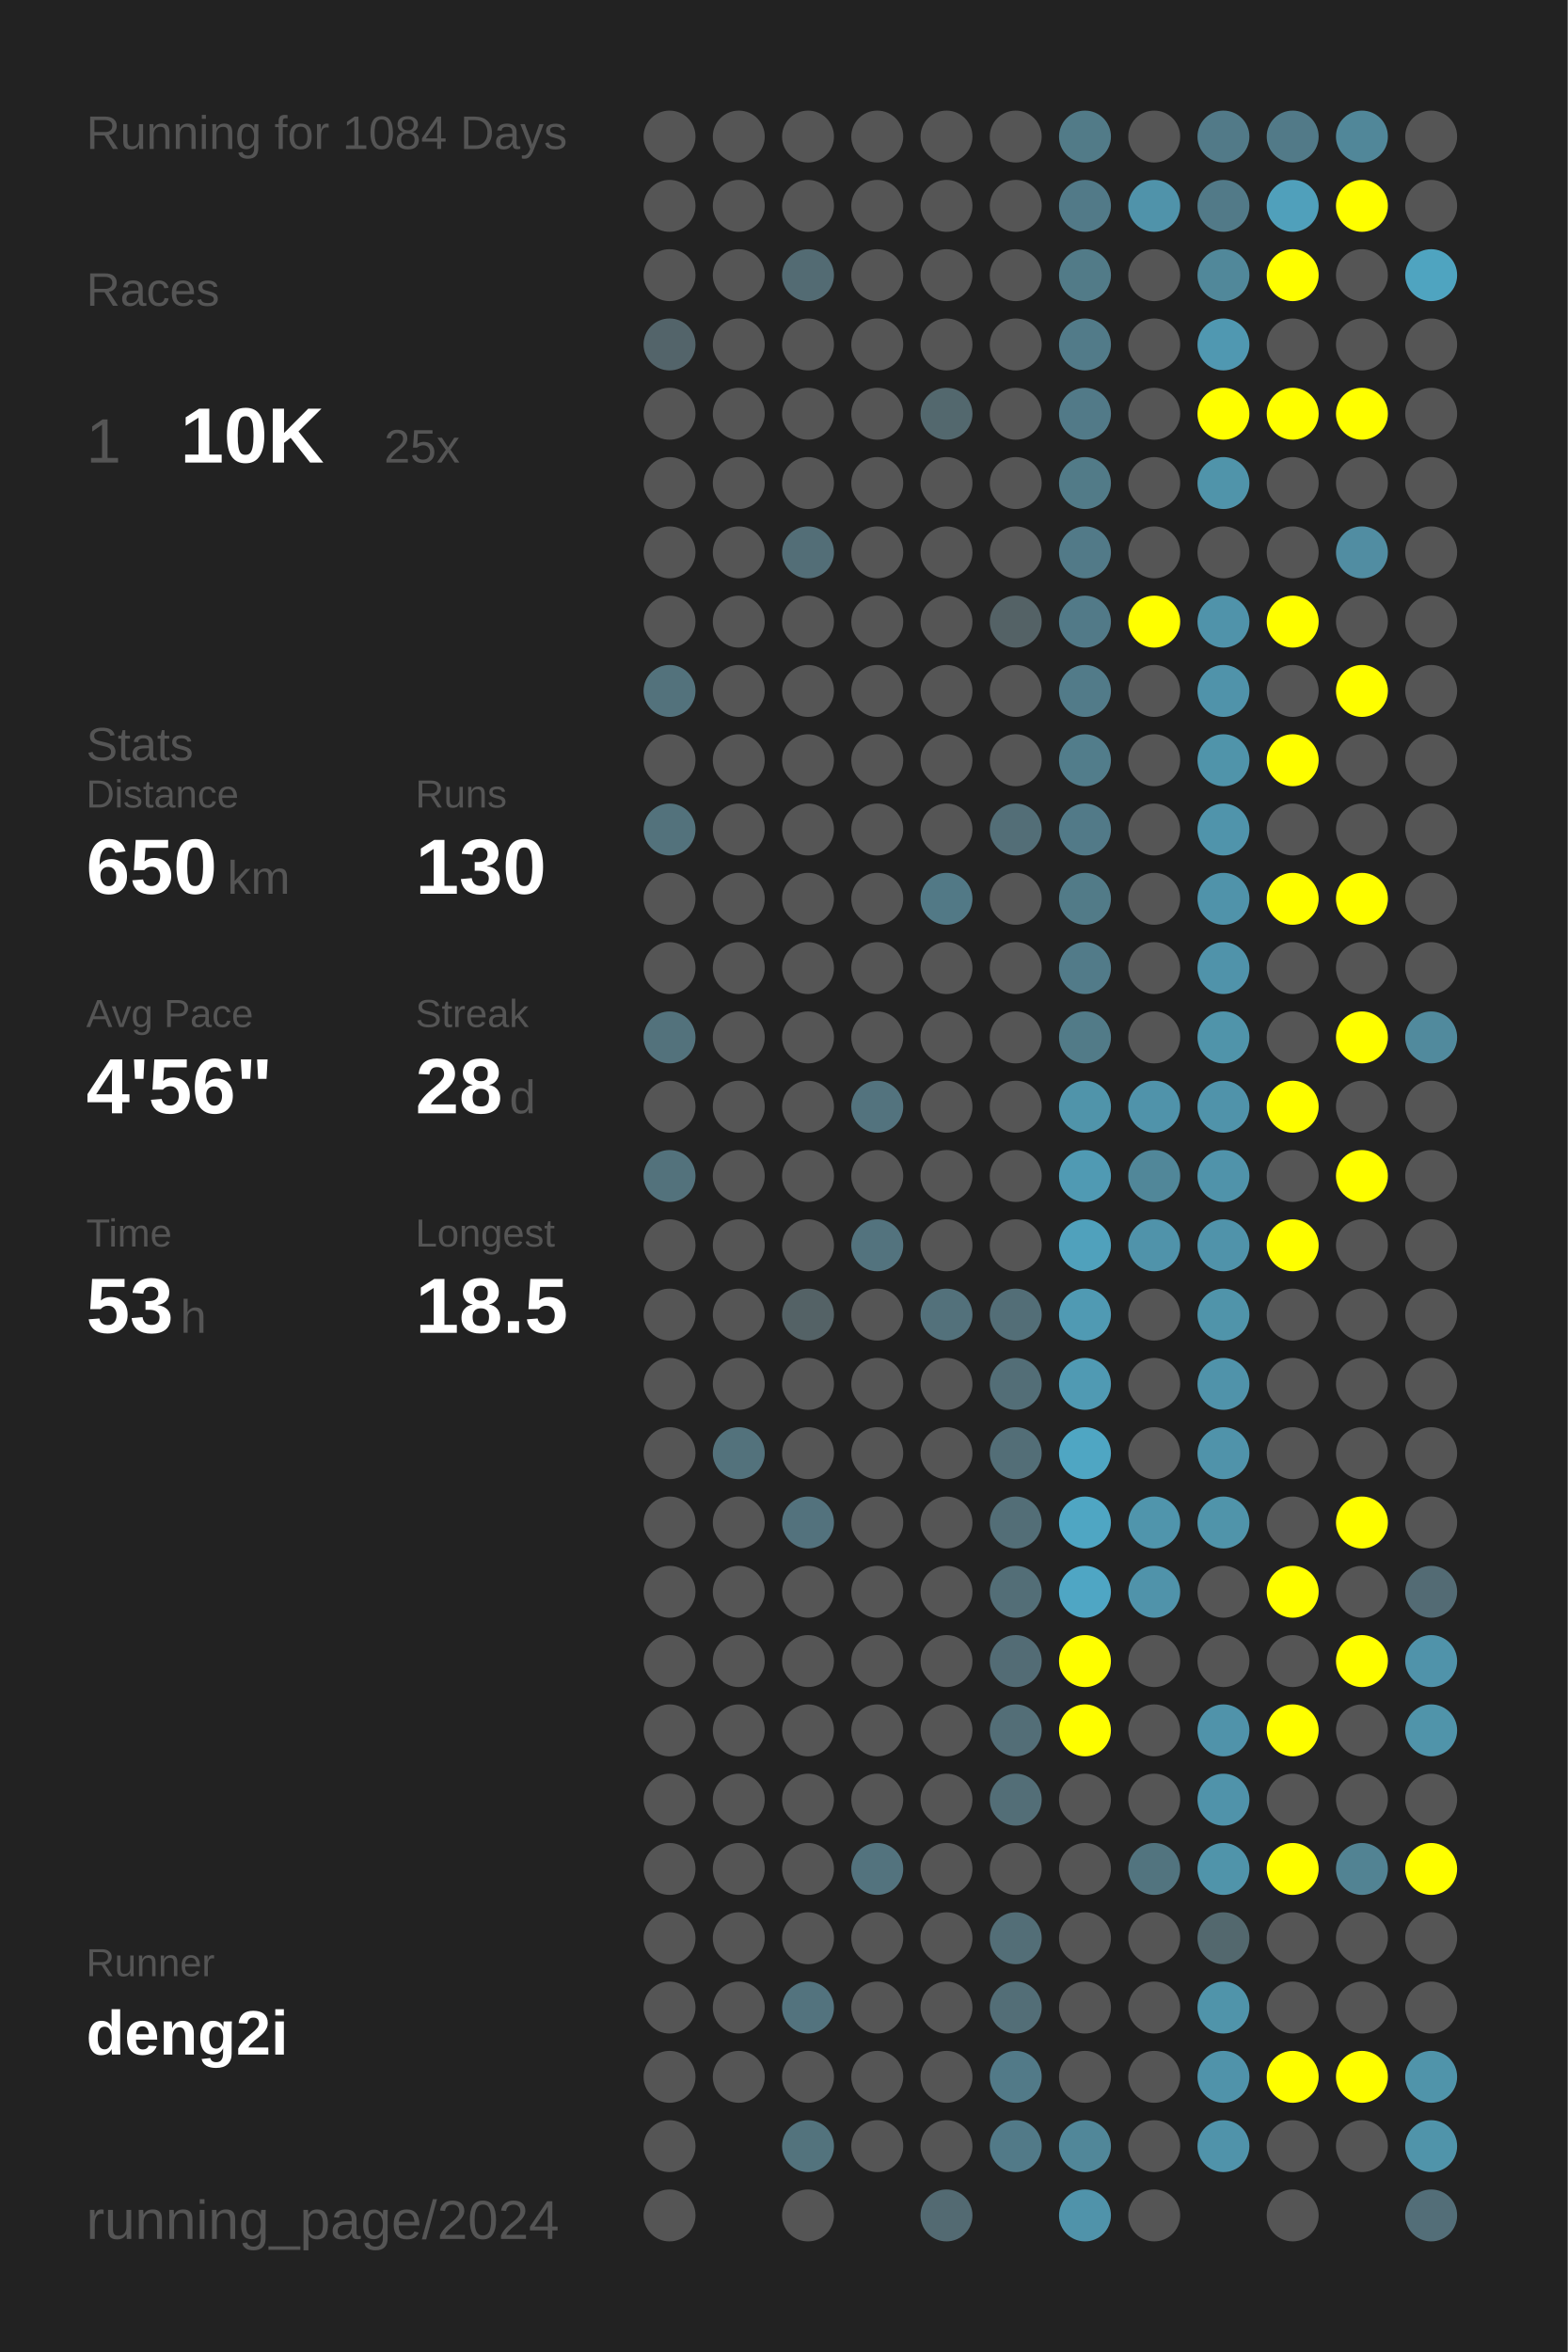
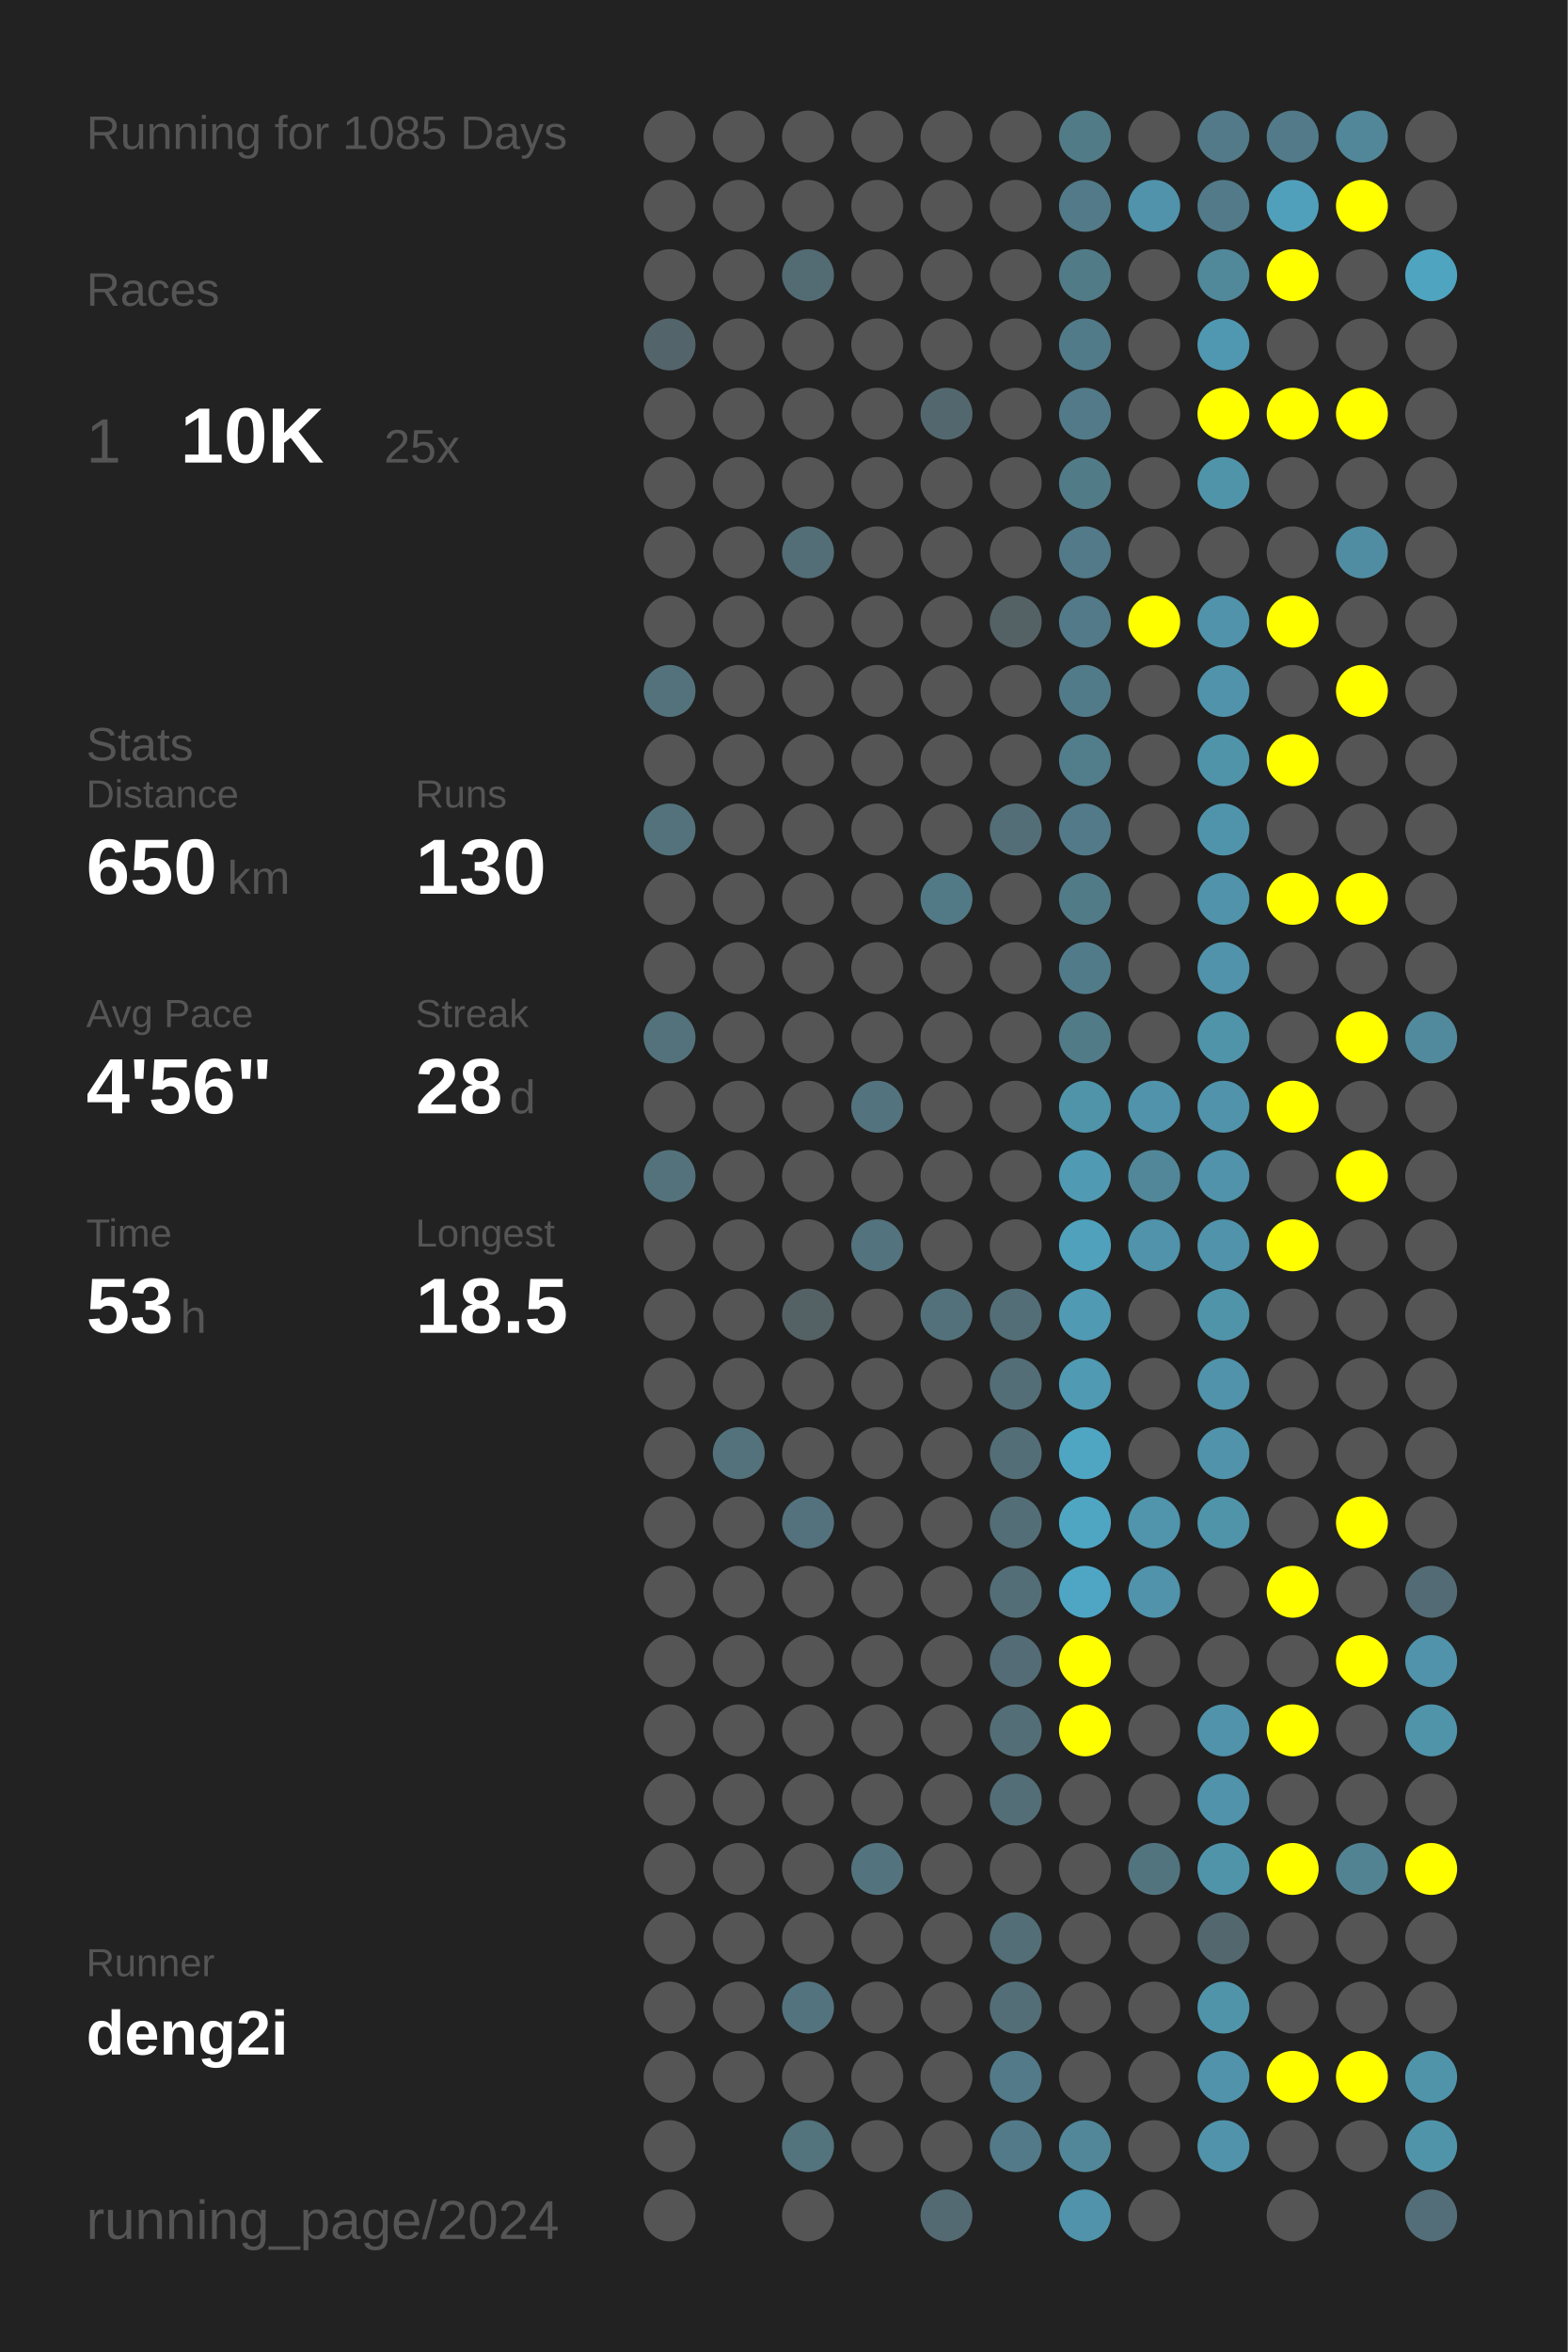
<svg xmlns="http://www.w3.org/2000/svg" baseProfile="full" height="300mm" version="1.1" viewBox="0,0,200,300" width="200mm">
  <defs />
  <rect fill="#222222" height="300" width="200" x="0" y="0" />
-   <text fill="#555555" style="font-size:6px; font-family:Arial;" x="11" y="19">Running for 1084 Days</text>
+   <text fill="#555555" style="font-size:6px; font-family:Arial;" x="11" y="19">Running for 1085 Days</text>
  <text fill="#555555" style="font-size:6px; font-family:Arial;" x="11" y="39">Races</text>
  <text fill="#555555" style="font-size:8px; font-family:Arial;" x="11" y="59">1</text>
  <text fill="#FFFFFF" style="font-size:10px; font-family:Arial; font-weight:bold;" x="23" y="59">10K</text>
  <text fill="#555555" style="font-size:6px; font-family:Arial;" x="49" y="59">25x</text>
  <text fill="#555555" style="font-size:6px; font-family:Arial;" x="11" y="97">Stats</text>
  <text fill="#555555" style="font-size:5px; font-family:Arial;" x="11" y="103">Distance</text>
  <text fill="#FFFFFF" style="font-size:10px; font-family:Arial; font-weight:bold;" x="11" y="114">650</text>
  <text fill="#555555" style="font-size:6px; font-family:Arial;" x="29" y="114">km</text>
  <text fill="#555555" style="font-size:5px; font-family:Arial;" x="53" y="103">Runs</text>
  <text fill="#FFFFFF" style="font-size:10px; font-family:Arial; font-weight:bold;" x="53" y="114">130</text>
  <text fill="#555555" style="font-size:5px; font-family:Arial;" x="11" y="131">Avg Pace</text>
  <text fill="#FFFFFF" style="font-size:10px; font-family:Arial; font-weight:bold;" x="11" y="142">4'56"</text>
  <text fill="#555555" style="font-size:5px; font-family:Arial;" x="53" y="131">Streak</text>
  <text fill="#FFFFFF" style="font-size:10px; font-family:Arial; font-weight:bold;" x="53" y="142">28</text>
  <text fill="#555555" style="font-size:6px; font-family:Arial;" x="65" y="142">d</text>
  <text fill="#555555" style="font-size:5px; font-family:Arial;" x="11" y="159">Time</text>
  <text fill="#FFFFFF" style="font-size:10px; font-family:Arial; font-weight:bold;" x="11" y="170">53</text>
  <text fill="#555555" style="font-size:6px; font-family:Arial;" x="23" y="170">h</text>
  <text fill="#555555" style="font-size:5px; font-family:Arial;" x="53" y="159">Longest</text>
  <text fill="#FFFFFF" style="font-size:10px; font-family:Arial; font-weight:bold;" x="53" y="170">18.5</text>
  <text fill="#555555" style="font-size:5px; font-family:Arial;" x="11" y="252.065">Runner</text>
  <text fill="#FFFFFF" style="font-size:8px; font-family:Arial; font-weight:bold;" x="11" y="262.065">deng2i</text>
  <text fill="#555555" style="font-size:7px; font-family:Arial;" x="11" y="285.581">running_page/2024</text>
  <circle cx="85.417" cy="17.419" fill="#555555" r="3.312" />
  <circle cx="85.417" cy="26.258" fill="#555555" r="3.312" />
  <circle cx="85.417" cy="35.097" fill="#555555" r="3.312" />
  <circle cx="85.417" cy="43.935" fill="#53646a" r="3.312" />
  <circle cx="85.417" cy="52.774" fill="#555555" r="3.312" />
  <circle cx="85.417" cy="61.613" fill="#555555" r="3.312" />
  <circle cx="85.417" cy="70.452" fill="#555555" r="3.312" />
  <circle cx="85.417" cy="79.29" fill="#555555" r="3.312" />
  <circle cx="85.417" cy="88.129" fill="#53727c" r="3.312" />
  <circle cx="85.417" cy="96.968" fill="#555555" r="3.312" />
  <circle cx="85.417" cy="105.806" fill="#53727c" r="3.312" />
  <circle cx="85.417" cy="114.645" fill="#555555" r="3.312" />
  <circle cx="85.417" cy="123.484" fill="#555555" r="3.312" />
  <circle cx="85.417" cy="132.323" fill="#53727c" r="3.312" />
  <circle cx="85.417" cy="141.161" fill="#555555" r="3.312" />
  <circle cx="85.417" cy="150" fill="#53727c" r="3.312" />
  <circle cx="85.417" cy="158.839" fill="#555555" r="3.312" />
  <circle cx="85.417" cy="167.677" fill="#555555" r="3.312" />
  <circle cx="85.417" cy="176.516" fill="#555555" r="3.312" />
  <circle cx="85.417" cy="185.355" fill="#555555" r="3.312" />
  <circle cx="85.417" cy="194.194" fill="#555555" r="3.312" />
  <circle cx="85.417" cy="203.032" fill="#555555" r="3.312" />
  <circle cx="85.417" cy="211.871" fill="#555555" r="3.312" />
  <circle cx="85.417" cy="220.71" fill="#555555" r="3.312" />
  <circle cx="85.417" cy="229.548" fill="#555555" r="3.312" />
  <circle cx="85.417" cy="238.387" fill="#555555" r="3.312" />
  <circle cx="85.417" cy="247.226" fill="#555555" r="3.312" />
  <circle cx="85.417" cy="256.065" fill="#555555" r="3.312" />
  <circle cx="85.417" cy="264.903" fill="#555555" r="3.312" />
  <circle cx="85.417" cy="273.742" fill="#555555" r="3.312" />
  <circle cx="85.417" cy="282.581" fill="#555555" r="3.312" />
  <circle cx="94.25" cy="17.419" fill="#555555" r="3.312" />
  <circle cx="94.25" cy="26.258" fill="#555555" r="3.312" />
  <circle cx="94.25" cy="35.097" fill="#555555" r="3.312" />
  <circle cx="94.25" cy="43.935" fill="#555555" r="3.312" />
  <circle cx="94.25" cy="52.774" fill="#555555" r="3.312" />
  <circle cx="94.25" cy="61.613" fill="#555555" r="3.312" />
  <circle cx="94.25" cy="70.452" fill="#555555" r="3.312" />
  <circle cx="94.25" cy="79.29" fill="#555555" r="3.312" />
  <circle cx="94.25" cy="88.129" fill="#555555" r="3.312" />
  <circle cx="94.25" cy="96.968" fill="#555555" r="3.312" />
  <circle cx="94.25" cy="105.806" fill="#555555" r="3.312" />
  <circle cx="94.25" cy="114.645" fill="#555555" r="3.312" />
  <circle cx="94.25" cy="123.484" fill="#555555" r="3.312" />
  <circle cx="94.25" cy="132.323" fill="#555555" r="3.312" />
  <circle cx="94.25" cy="141.161" fill="#555555" r="3.312" />
  <circle cx="94.25" cy="150" fill="#555555" r="3.312" />
  <circle cx="94.25" cy="158.839" fill="#555555" r="3.312" />
  <circle cx="94.25" cy="167.677" fill="#555555" r="3.312" />
  <circle cx="94.25" cy="176.516" fill="#555555" r="3.312" />
  <circle cx="94.25" cy="185.355" fill="#53727c" r="3.312" />
  <circle cx="94.25" cy="194.194" fill="#555555" r="3.312" />
  <circle cx="94.25" cy="203.032" fill="#555555" r="3.312" />
  <circle cx="94.25" cy="211.871" fill="#555555" r="3.312" />
  <circle cx="94.25" cy="220.71" fill="#555555" r="3.312" />
  <circle cx="94.25" cy="229.548" fill="#555555" r="3.312" />
  <circle cx="94.25" cy="238.387" fill="#555555" r="3.312" />
  <circle cx="94.25" cy="247.226" fill="#555555" r="3.312" />
  <circle cx="94.25" cy="256.065" fill="#555555" r="3.312" />
  <circle cx="94.25" cy="264.903" fill="#555555" r="3.312" />
  <circle cx="103.083" cy="17.419" fill="#555555" r="3.312" />
  <circle cx="103.083" cy="26.258" fill="#555555" r="3.312" />
  <circle cx="103.083" cy="35.097" fill="#536b73" r="3.312" />
  <circle cx="103.083" cy="43.935" fill="#555555" r="3.312" />
  <circle cx="103.083" cy="52.774" fill="#555555" r="3.312" />
  <circle cx="103.083" cy="61.613" fill="#555555" r="3.312" />
  <circle cx="103.083" cy="70.452" fill="#536e77" r="3.312" />
  <circle cx="103.083" cy="79.29" fill="#555555" r="3.312" />
  <circle cx="103.083" cy="88.129" fill="#555555" r="3.312" />
  <circle cx="103.083" cy="96.968" fill="#555555" r="3.312" />
  <circle cx="103.083" cy="105.806" fill="#555555" r="3.312" />
  <circle cx="103.083" cy="114.645" fill="#555555" r="3.312" />
  <circle cx="103.083" cy="123.484" fill="#555555" r="3.312" />
  <circle cx="103.083" cy="132.323" fill="#555555" r="3.312" />
  <circle cx="103.083" cy="141.161" fill="#555555" r="3.312" />
  <circle cx="103.083" cy="150" fill="#555555" r="3.312" />
  <circle cx="103.083" cy="158.839" fill="#555555" r="3.312" />
  <circle cx="103.083" cy="167.677" fill="#546266" r="3.312" />
  <circle cx="103.083" cy="176.516" fill="#555555" r="3.312" />
  <circle cx="103.083" cy="185.355" fill="#555555" r="3.312" />
  <circle cx="103.083" cy="194.194" fill="#53727d" r="3.312" />
  <circle cx="103.083" cy="203.032" fill="#555555" r="3.312" />
  <circle cx="103.083" cy="211.871" fill="#555555" r="3.312" />
  <circle cx="103.083" cy="220.71" fill="#555555" r="3.312" />
  <circle cx="103.083" cy="229.548" fill="#555555" r="3.312" />
  <circle cx="103.083" cy="238.387" fill="#555555" r="3.312" />
  <circle cx="103.083" cy="247.226" fill="#555555" r="3.312" />
  <circle cx="103.083" cy="256.065" fill="#53737e" r="3.312" />
  <circle cx="103.083" cy="264.903" fill="#555555" r="3.312" />
  <circle cx="103.083" cy="273.742" fill="#53737d" r="3.312" />
  <circle cx="103.083" cy="282.581" fill="#555555" r="3.312" />
  <circle cx="111.917" cy="17.419" fill="#555555" r="3.312" />
  <circle cx="111.917" cy="26.258" fill="#555555" r="3.312" />
  <circle cx="111.917" cy="35.097" fill="#555555" r="3.312" />
  <circle cx="111.917" cy="43.935" fill="#555555" r="3.312" />
  <circle cx="111.917" cy="52.774" fill="#555555" r="3.312" />
  <circle cx="111.917" cy="61.613" fill="#555555" r="3.312" />
  <circle cx="111.917" cy="70.452" fill="#555555" r="3.312" />
  <circle cx="111.917" cy="79.29" fill="#555555" r="3.312" />
  <circle cx="111.917" cy="88.129" fill="#555555" r="3.312" />
  <circle cx="111.917" cy="96.968" fill="#555555" r="3.312" />
  <circle cx="111.917" cy="105.806" fill="#555555" r="3.312" />
  <circle cx="111.917" cy="114.645" fill="#555555" r="3.312" />
  <circle cx="111.917" cy="123.484" fill="#555555" r="3.312" />
  <circle cx="111.917" cy="132.323" fill="#555555" r="3.312" />
  <circle cx="111.917" cy="141.161" fill="#53737e" r="3.312" />
  <circle cx="111.917" cy="150" fill="#555555" r="3.312" />
  <circle cx="111.917" cy="158.839" fill="#53737e" r="3.312" />
  <circle cx="111.917" cy="167.677" fill="#555555" r="3.312" />
  <circle cx="111.917" cy="176.516" fill="#555555" r="3.312" />
  <circle cx="111.917" cy="185.355" fill="#555555" r="3.312" />
  <circle cx="111.917" cy="194.194" fill="#555555" r="3.312" />
  <circle cx="111.917" cy="203.032" fill="#555555" r="3.312" />
  <circle cx="111.917" cy="211.871" fill="#555555" r="3.312" />
  <circle cx="111.917" cy="220.71" fill="#555555" r="3.312" />
  <circle cx="111.917" cy="229.548" fill="#555555" r="3.312" />
  <circle cx="111.917" cy="238.387" fill="#53737e" r="3.312" />
  <circle cx="111.917" cy="247.226" fill="#555555" r="3.312" />
  <circle cx="111.917" cy="256.065" fill="#555555" r="3.312" />
  <circle cx="111.917" cy="264.903" fill="#555555" r="3.312" />
  <circle cx="111.917" cy="273.742" fill="#555555" r="3.312" />
  <circle cx="120.75" cy="17.419" fill="#555555" r="3.312" />
  <circle cx="120.75" cy="26.258" fill="#555555" r="3.312" />
  <circle cx="120.75" cy="35.097" fill="#555555" r="3.312" />
  <circle cx="120.75" cy="43.935" fill="#555555" r="3.312" />
  <circle cx="120.75" cy="52.774" fill="#53686e" r="3.312" />
  <circle cx="120.75" cy="61.613" fill="#555555" r="3.312" />
  <circle cx="120.75" cy="70.452" fill="#555555" r="3.312" />
  <circle cx="120.75" cy="79.29" fill="#555555" r="3.312" />
  <circle cx="120.75" cy="88.129" fill="#555555" r="3.312" />
  <circle cx="120.75" cy="96.968" fill="#555555" r="3.312" />
  <circle cx="120.75" cy="105.806" fill="#555555" r="3.312" />
  <circle cx="120.75" cy="114.645" fill="#527986" r="3.312" />
  <circle cx="120.75" cy="123.484" fill="#555555" r="3.312" />
  <circle cx="120.75" cy="132.323" fill="#555555" r="3.312" />
  <circle cx="120.75" cy="141.161" fill="#555555" r="3.312" />
  <circle cx="120.75" cy="150" fill="#555555" r="3.312" />
  <circle cx="120.75" cy="158.839" fill="#555555" r="3.312" />
  <circle cx="120.75" cy="167.677" fill="#53717b" r="3.312" />
  <circle cx="120.75" cy="176.516" fill="#555555" r="3.312" />
  <circle cx="120.75" cy="185.355" fill="#555555" r="3.312" />
  <circle cx="120.75" cy="194.194" fill="#555555" r="3.312" />
  <circle cx="120.75" cy="203.032" fill="#555555" r="3.312" />
  <circle cx="120.75" cy="211.871" fill="#555555" r="3.312" />
  <circle cx="120.75" cy="220.71" fill="#555555" r="3.312" />
  <circle cx="120.75" cy="229.548" fill="#555555" r="3.312" />
  <circle cx="120.75" cy="238.387" fill="#555555" r="3.312" />
  <circle cx="120.75" cy="247.226" fill="#555555" r="3.312" />
  <circle cx="120.75" cy="256.065" fill="#555555" r="3.312" />
  <circle cx="120.75" cy="264.903" fill="#555555" r="3.312" />
  <circle cx="120.75" cy="273.742" fill="#555555" r="3.312" />
  <circle cx="120.75" cy="282.581" fill="#536a72" r="3.312" />
  <circle cx="129.583" cy="17.419" fill="#555555" r="3.312" />
  <circle cx="129.583" cy="26.258" fill="#555555" r="3.312" />
  <circle cx="129.583" cy="35.097" fill="#555555" r="3.312" />
  <circle cx="129.583" cy="43.935" fill="#555555" r="3.312" />
  <circle cx="129.583" cy="52.774" fill="#555555" r="3.312" />
  <circle cx="129.583" cy="61.613" fill="#555555" r="3.312" />
  <circle cx="129.583" cy="70.452" fill="#555555" r="3.312" />
  <circle cx="129.583" cy="79.29" fill="#546266" r="3.312" />
  <circle cx="129.583" cy="88.129" fill="#555555" r="3.312" />
  <circle cx="129.583" cy="96.968" fill="#555555" r="3.312" />
  <circle cx="129.583" cy="105.806" fill="#536e77" r="3.312" />
  <circle cx="129.583" cy="114.645" fill="#555555" r="3.312" />
  <circle cx="129.583" cy="123.484" fill="#555555" r="3.312" />
  <circle cx="129.583" cy="132.323" fill="#555555" r="3.312" />
  <circle cx="129.583" cy="141.161" fill="#555555" r="3.312" />
  <circle cx="129.583" cy="150" fill="#555555" r="3.312" />
  <circle cx="129.583" cy="158.839" fill="#555555" r="3.312" />
  <circle cx="129.583" cy="167.677" fill="#536e77" r="3.312" />
  <circle cx="129.583" cy="176.516" fill="#536e77" r="3.312" />
  <circle cx="129.583" cy="185.355" fill="#536e77" r="3.312" />
  <circle cx="129.583" cy="194.194" fill="#536e77" r="3.312" />
  <circle cx="129.583" cy="203.032" fill="#536e77" r="3.312" />
  <circle cx="129.583" cy="211.871" fill="#536c75" r="3.312" />
  <circle cx="129.583" cy="220.71" fill="#536e77" r="3.312" />
  <circle cx="129.583" cy="229.548" fill="#536e77" r="3.312" />
  <circle cx="129.583" cy="238.387" fill="#555555" r="3.312" />
  <circle cx="129.583" cy="247.226" fill="#536e77" r="3.312" />
  <circle cx="129.583" cy="256.065" fill="#536e77" r="3.312" />
  <circle cx="129.583" cy="264.903" fill="#527a88" r="3.312" />
  <circle cx="129.583" cy="273.742" fill="#527a88" r="3.312" />
  <circle cx="138.417" cy="17.419" fill="#527b88" r="3.312" />
  <circle cx="138.417" cy="26.258" fill="#527a88" r="3.312" />
  <circle cx="138.417" cy="35.097" fill="#527b88" r="3.312" />
  <circle cx="138.417" cy="43.935" fill="#527b89" r="3.312" />
  <circle cx="138.417" cy="52.774" fill="#527a88" r="3.312" />
  <circle cx="138.417" cy="61.613" fill="#527b88" r="3.312" />
  <circle cx="138.417" cy="70.452" fill="#527a88" r="3.312" />
  <circle cx="138.417" cy="79.29" fill="#527a88" r="3.312" />
  <circle cx="138.417" cy="88.129" fill="#527b89" r="3.312" />
  <circle cx="138.417" cy="96.968" fill="#527d8b" r="3.312" />
  <circle cx="138.417" cy="105.806" fill="#527a88" r="3.312" />
  <circle cx="138.417" cy="114.645" fill="#527b88" r="3.312" />
  <circle cx="138.417" cy="123.484" fill="#527b89" r="3.312" />
  <circle cx="138.417" cy="132.323" fill="#527b88" r="3.312" />
  <circle cx="138.417" cy="141.161" fill="#5094aa" r="3.312" />
  <circle cx="138.417" cy="150" fill="#509ab3" r="3.312" />
  <circle cx="138.417" cy="158.839" fill="#50a1bc" r="3.312" />
  <circle cx="138.417" cy="167.677" fill="#509ab3" r="3.312" />
  <circle cx="138.417" cy="176.516" fill="#509ab3" r="3.312" />
  <circle cx="138.417" cy="185.355" fill="#4fa6c3" r="3.312" />
  <circle cx="138.417" cy="194.194" fill="#4fa6c3" r="3.312" />
  <circle cx="138.417" cy="203.032" fill="#4fa6c4" r="3.312" />
  <circle cx="138.417" cy="211.871" fill="#FFFF00" r="3.312" />
  <circle cx="138.417" cy="220.71" fill="#FFFF00" r="3.312" />
  <circle cx="138.417" cy="229.548" fill="#555555" r="3.312" />
  <circle cx="138.417" cy="238.387" fill="#555555" r="3.312" />
  <circle cx="138.417" cy="247.226" fill="#555555" r="3.312" />
  <circle cx="138.417" cy="256.065" fill="#555555" r="3.312" />
  <circle cx="138.417" cy="264.903" fill="#555555" r="3.312" />
  <circle cx="138.417" cy="273.742" fill="#518799" r="3.312" />
  <circle cx="138.417" cy="282.581" fill="#5093aa" r="3.312" />
  <circle cx="147.25" cy="17.419" fill="#555555" r="3.312" />
  <circle cx="147.25" cy="26.258" fill="#5093aa" r="3.312" />
  <circle cx="147.25" cy="35.097" fill="#555555" r="3.312" />
  <circle cx="147.25" cy="43.935" fill="#555555" r="3.312" />
  <circle cx="147.25" cy="52.774" fill="#555555" r="3.312" />
  <circle cx="147.25" cy="61.613" fill="#555555" r="3.312" />
  <circle cx="147.25" cy="70.452" fill="#555555" r="3.312" />
  <circle cx="147.25" cy="79.29" fill="#FFFF00" r="3.312" />
  <circle cx="147.25" cy="88.129" fill="#555555" r="3.312" />
  <circle cx="147.25" cy="96.968" fill="#555555" r="3.312" />
  <circle cx="147.25" cy="105.806" fill="#555555" r="3.312" />
  <circle cx="147.25" cy="114.645" fill="#555555" r="3.312" />
  <circle cx="147.25" cy="123.484" fill="#555555" r="3.312" />
  <circle cx="147.25" cy="132.323" fill="#555555" r="3.312" />
  <circle cx="147.25" cy="141.161" fill="#5093aa" r="3.312" />
  <circle cx="147.25" cy="150" fill="#518799" r="3.312" />
  <circle cx="147.25" cy="158.839" fill="#5093aa" r="3.312" />
  <circle cx="147.25" cy="167.677" fill="#555555" r="3.312" />
  <circle cx="147.25" cy="176.516" fill="#555555" r="3.312" />
  <circle cx="147.25" cy="185.355" fill="#555555" r="3.312" />
  <circle cx="147.25" cy="194.194" fill="#5095ac" r="3.312" />
  <circle cx="147.25" cy="203.032" fill="#5093aa" r="3.312" />
  <circle cx="147.25" cy="211.871" fill="#555555" r="3.312" />
  <circle cx="147.25" cy="220.71" fill="#555555" r="3.312" />
  <circle cx="147.25" cy="229.548" fill="#555555" r="3.312" />
  <circle cx="147.25" cy="238.387" fill="#52747f" r="3.312" />
  <circle cx="147.25" cy="247.226" fill="#555555" r="3.312" />
  <circle cx="147.25" cy="256.065" fill="#555555" r="3.312" />
  <circle cx="147.25" cy="264.903" fill="#555555" r="3.312" />
  <circle cx="147.25" cy="273.742" fill="#555555" r="3.312" />
  <circle cx="147.25" cy="282.581" fill="#555555" r="3.312" />
  <circle cx="156.083" cy="17.419" fill="#527a88" r="3.312" />
  <circle cx="156.083" cy="26.258" fill="#527a88" r="3.312" />
  <circle cx="156.083" cy="35.097" fill="#51889a" r="3.312" />
  <circle cx="156.083" cy="43.935" fill="#5098b1" r="3.312" />
  <circle cx="156.083" cy="52.774" fill="#FFFF00" r="3.312" />
  <circle cx="156.083" cy="61.613" fill="#5094aa" r="3.312" />
  <circle cx="156.083" cy="70.452" fill="#555555" r="3.312" />
  <circle cx="156.083" cy="79.29" fill="#5093aa" r="3.312" />
  <circle cx="156.083" cy="88.129" fill="#5093aa" r="3.312" />
  <circle cx="156.083" cy="96.968" fill="#5094aa" r="3.312" />
  <circle cx="156.083" cy="105.806" fill="#5094ab" r="3.312" />
  <circle cx="156.083" cy="114.645" fill="#5093aa" r="3.312" />
  <circle cx="156.083" cy="123.484" fill="#5093aa" r="3.312" />
  <circle cx="156.083" cy="132.323" fill="#5094aa" r="3.312" />
  <circle cx="156.083" cy="141.161" fill="#5093aa" r="3.312" />
  <circle cx="156.083" cy="150" fill="#5093aa" r="3.312" />
  <circle cx="156.083" cy="158.839" fill="#5093aa" r="3.312" />
  <circle cx="156.083" cy="167.677" fill="#5094aa" r="3.312" />
  <circle cx="156.083" cy="176.516" fill="#5093aa" r="3.312" />
  <circle cx="156.083" cy="185.355" fill="#5093aa" r="3.312" />
  <circle cx="156.083" cy="194.194" fill="#5094aa" r="3.312" />
  <circle cx="156.083" cy="203.032" fill="#555555" r="3.312" />
  <circle cx="156.083" cy="211.871" fill="#555555" r="3.312" />
  <circle cx="156.083" cy="220.71" fill="#5093aa" r="3.312" />
  <circle cx="156.083" cy="229.548" fill="#5093aa" r="3.312" />
  <circle cx="156.083" cy="238.387" fill="#5094aa" r="3.312" />
  <circle cx="156.083" cy="247.226" fill="#53686e" r="3.312" />
  <circle cx="156.083" cy="256.065" fill="#5094aa" r="3.312" />
  <circle cx="156.083" cy="264.903" fill="#5093aa" r="3.312" />
  <circle cx="156.083" cy="273.742" fill="#5093aa" r="3.312" />
  <circle cx="164.917" cy="17.419" fill="#527a88" r="3.312" />
  <circle cx="164.917" cy="26.258" fill="#50a0bb" r="3.312" />
  <circle cx="164.917" cy="35.097" fill="#FFFF00" r="3.312" />
  <circle cx="164.917" cy="43.935" fill="#555555" r="3.312" />
  <circle cx="164.917" cy="52.774" fill="#FFFF00" r="3.312" />
  <circle cx="164.917" cy="61.613" fill="#555555" r="3.312" />
  <circle cx="164.917" cy="70.452" fill="#555555" r="3.312" />
  <circle cx="164.917" cy="79.29" fill="#FFFF00" r="3.312" />
  <circle cx="164.917" cy="88.129" fill="#555555" r="3.312" />
  <circle cx="164.917" cy="96.968" fill="#FFFF00" r="3.312" />
  <circle cx="164.917" cy="105.806" fill="#555555" r="3.312" />
  <circle cx="164.917" cy="114.645" fill="#FFFF00" r="3.312" />
  <circle cx="164.917" cy="123.484" fill="#555555" r="3.312" />
  <circle cx="164.917" cy="132.323" fill="#555555" r="3.312" />
  <circle cx="164.917" cy="141.161" fill="#FFFF00" r="3.312" />
  <circle cx="164.917" cy="150" fill="#555555" r="3.312" />
  <circle cx="164.917" cy="158.839" fill="#FFFF00" r="3.312" />
  <circle cx="164.917" cy="167.677" fill="#555555" r="3.312" />
  <circle cx="164.917" cy="176.516" fill="#555555" r="3.312" />
  <circle cx="164.917" cy="185.355" fill="#555555" r="3.312" />
  <circle cx="164.917" cy="194.194" fill="#555555" r="3.312" />
  <circle cx="164.917" cy="203.032" fill="#FFFF00" r="3.312" />
  <circle cx="164.917" cy="211.871" fill="#555555" r="3.312" />
  <circle cx="164.917" cy="220.71" fill="#FFFF00" r="3.312" />
  <circle cx="164.917" cy="229.548" fill="#555555" r="3.312" />
  <circle cx="164.917" cy="238.387" fill="#FFFF00" r="3.312" />
  <circle cx="164.917" cy="247.226" fill="#555555" r="3.312" />
  <circle cx="164.917" cy="256.065" fill="#555555" r="3.312" />
  <circle cx="164.917" cy="264.903" fill="#FFFF00" r="3.312" />
  <circle cx="164.917" cy="273.742" fill="#555555" r="3.312" />
  <circle cx="164.917" cy="282.581" fill="#555555" r="3.312" />
  <circle cx="173.75" cy="17.419" fill="#518799" r="3.312" />
  <circle cx="173.75" cy="26.258" fill="#FFFF00" r="3.312" />
  <circle cx="173.75" cy="35.097" fill="#555555" r="3.312" />
  <circle cx="173.75" cy="43.935" fill="#555555" r="3.312" />
  <circle cx="173.75" cy="52.774" fill="#FFFF00" r="3.312" />
  <circle cx="173.75" cy="61.613" fill="#555555" r="3.312" />
  <circle cx="173.75" cy="70.452" fill="#518da2" r="3.312" />
  <circle cx="173.75" cy="79.29" fill="#555555" r="3.312" />
  <circle cx="173.75" cy="88.129" fill="#FFFF00" r="3.312" />
  <circle cx="173.75" cy="96.968" fill="#555555" r="3.312" />
  <circle cx="173.75" cy="105.806" fill="#555555" r="3.312" />
  <circle cx="173.75" cy="114.645" fill="#FFFF00" r="3.312" />
  <circle cx="173.75" cy="123.484" fill="#555555" r="3.312" />
  <circle cx="173.75" cy="132.323" fill="#FFFF00" r="3.312" />
  <circle cx="173.75" cy="141.161" fill="#555555" r="3.312" />
  <circle cx="173.75" cy="150" fill="#FFFF00" r="3.312" />
  <circle cx="173.75" cy="158.839" fill="#555555" r="3.312" />
  <circle cx="173.75" cy="167.677" fill="#555555" r="3.312" />
  <circle cx="173.75" cy="176.516" fill="#555555" r="3.312" />
  <circle cx="173.75" cy="185.355" fill="#555555" r="3.312" />
  <circle cx="173.75" cy="194.194" fill="#FFFF00" r="3.312" />
  <circle cx="173.75" cy="203.032" fill="#555555" r="3.312" />
  <circle cx="173.75" cy="211.871" fill="#FFFF00" r="3.312" />
  <circle cx="173.75" cy="220.71" fill="#555555" r="3.312" />
  <circle cx="173.75" cy="229.548" fill="#555555" r="3.312" />
  <circle cx="173.75" cy="238.387" fill="#528393" r="3.312" />
  <circle cx="173.75" cy="247.226" fill="#555555" r="3.312" />
  <circle cx="173.75" cy="256.065" fill="#555555" r="3.312" />
  <circle cx="173.75" cy="264.903" fill="#FFFF00" r="3.312" />
  <circle cx="173.75" cy="273.742" fill="#555555" r="3.312" />
  <circle cx="182.583" cy="17.419" fill="#555555" r="3.312" />
  <circle cx="182.583" cy="26.258" fill="#555555" r="3.312" />
  <circle cx="182.583" cy="35.097" fill="#4fa4c0" r="3.312" />
  <circle cx="182.583" cy="43.935" fill="#555555" r="3.312" />
  <circle cx="182.583" cy="52.774" fill="#555555" r="3.312" />
  <circle cx="182.583" cy="61.613" fill="#555555" r="3.312" />
  <circle cx="182.583" cy="70.452" fill="#555555" r="3.312" />
  <circle cx="182.583" cy="79.29" fill="#555555" r="3.312" />
  <circle cx="182.583" cy="88.129" fill="#555555" r="3.312" />
  <circle cx="182.583" cy="96.968" fill="#555555" r="3.312" />
  <circle cx="182.583" cy="105.806" fill="#555555" r="3.312" />
  <circle cx="182.583" cy="114.645" fill="#555555" r="3.312" />
  <circle cx="182.583" cy="123.484" fill="#555555" r="3.312" />
  <circle cx="182.583" cy="132.323" fill="#518a9d" r="3.312" />
  <circle cx="182.583" cy="141.161" fill="#555555" r="3.312" />
  <circle cx="182.583" cy="150" fill="#555555" r="3.312" />
  <circle cx="182.583" cy="158.839" fill="#555555" r="3.312" />
  <circle cx="182.583" cy="167.677" fill="#555555" r="3.312" />
  <circle cx="182.583" cy="176.516" fill="#555555" r="3.312" />
  <circle cx="182.583" cy="185.355" fill="#555555" r="3.312" />
  <circle cx="182.583" cy="194.194" fill="#555555" r="3.312" />
  <circle cx="182.583" cy="203.032" fill="#536b74" r="3.312" />
  <circle cx="182.583" cy="211.871" fill="#5093aa" r="3.312" />
  <circle cx="182.583" cy="220.71" fill="#5094aa" r="3.312" />
  <circle cx="182.583" cy="229.548" fill="#555555" r="3.312" />
  <circle cx="182.583" cy="238.387" fill="#FFFF00" r="3.312" />
  <circle cx="182.583" cy="247.226" fill="#555555" r="3.312" />
  <circle cx="182.583" cy="256.065" fill="#555555" r="3.312" />
  <circle cx="182.583" cy="264.903" fill="#5094aa" r="3.312" />
  <circle cx="182.583" cy="273.742" fill="#5094aa" r="3.312" />
  <circle cx="182.583" cy="282.581" fill="#536e78" r="3.312" />
</svg>
